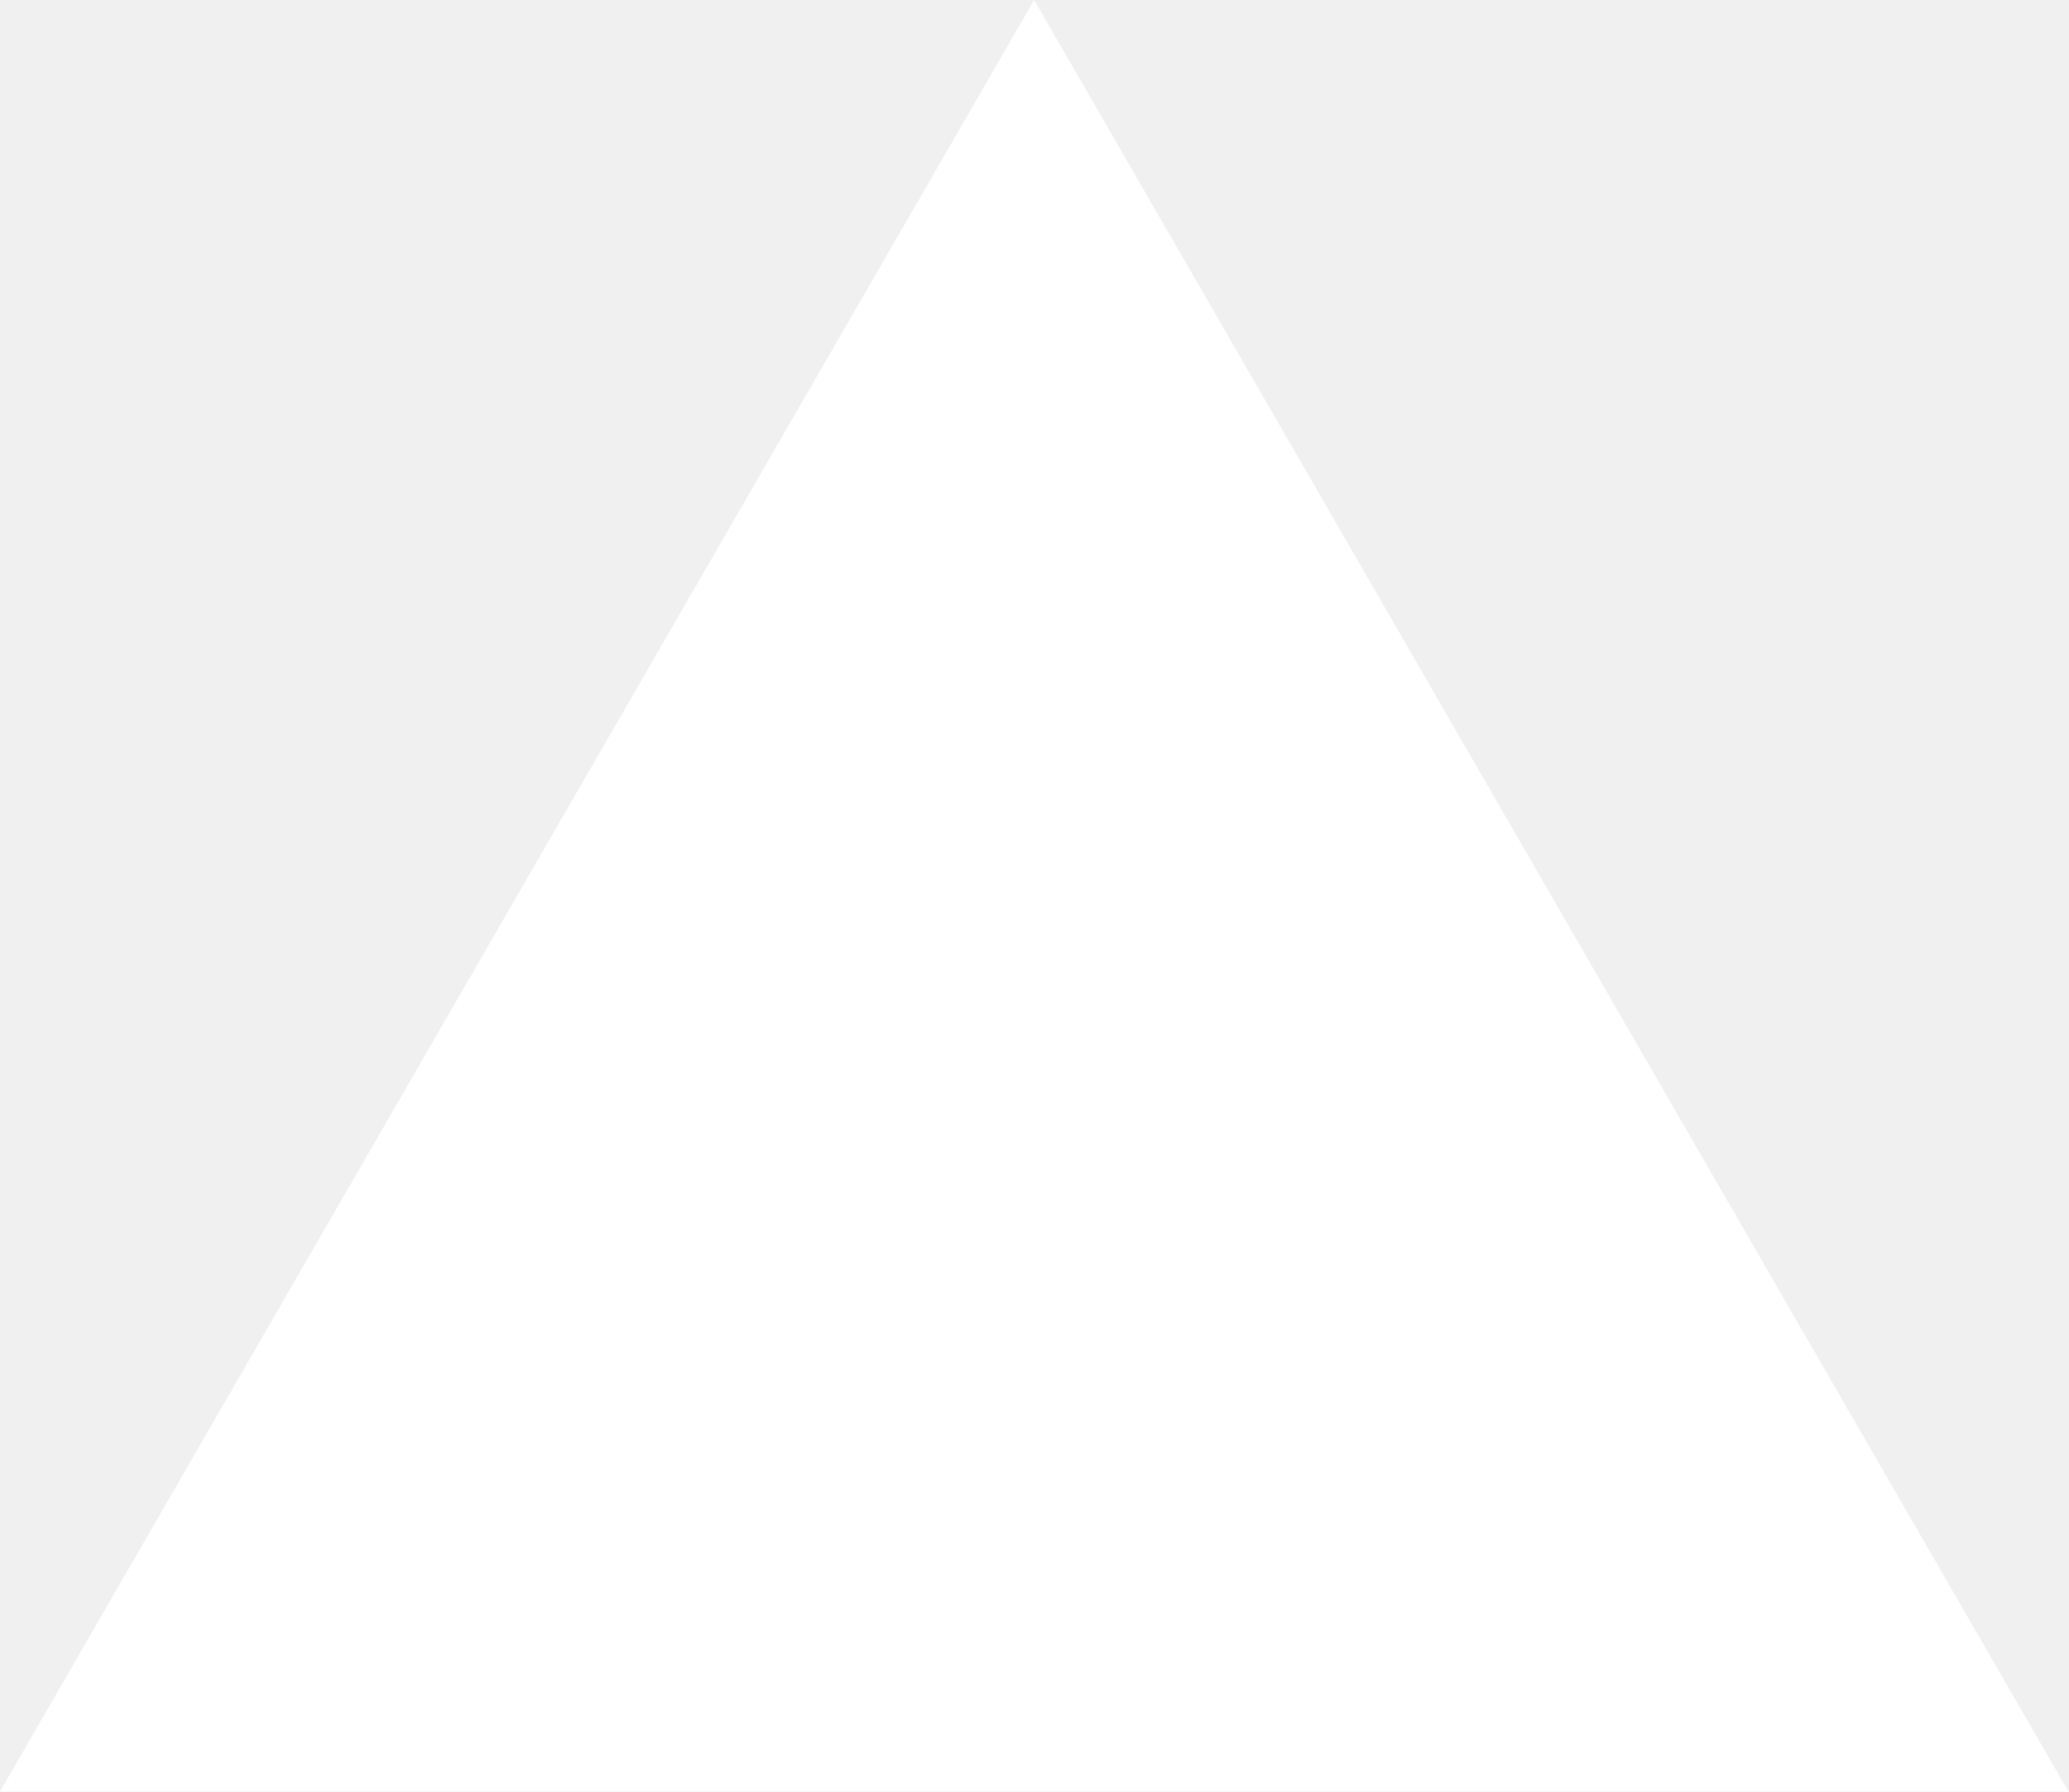
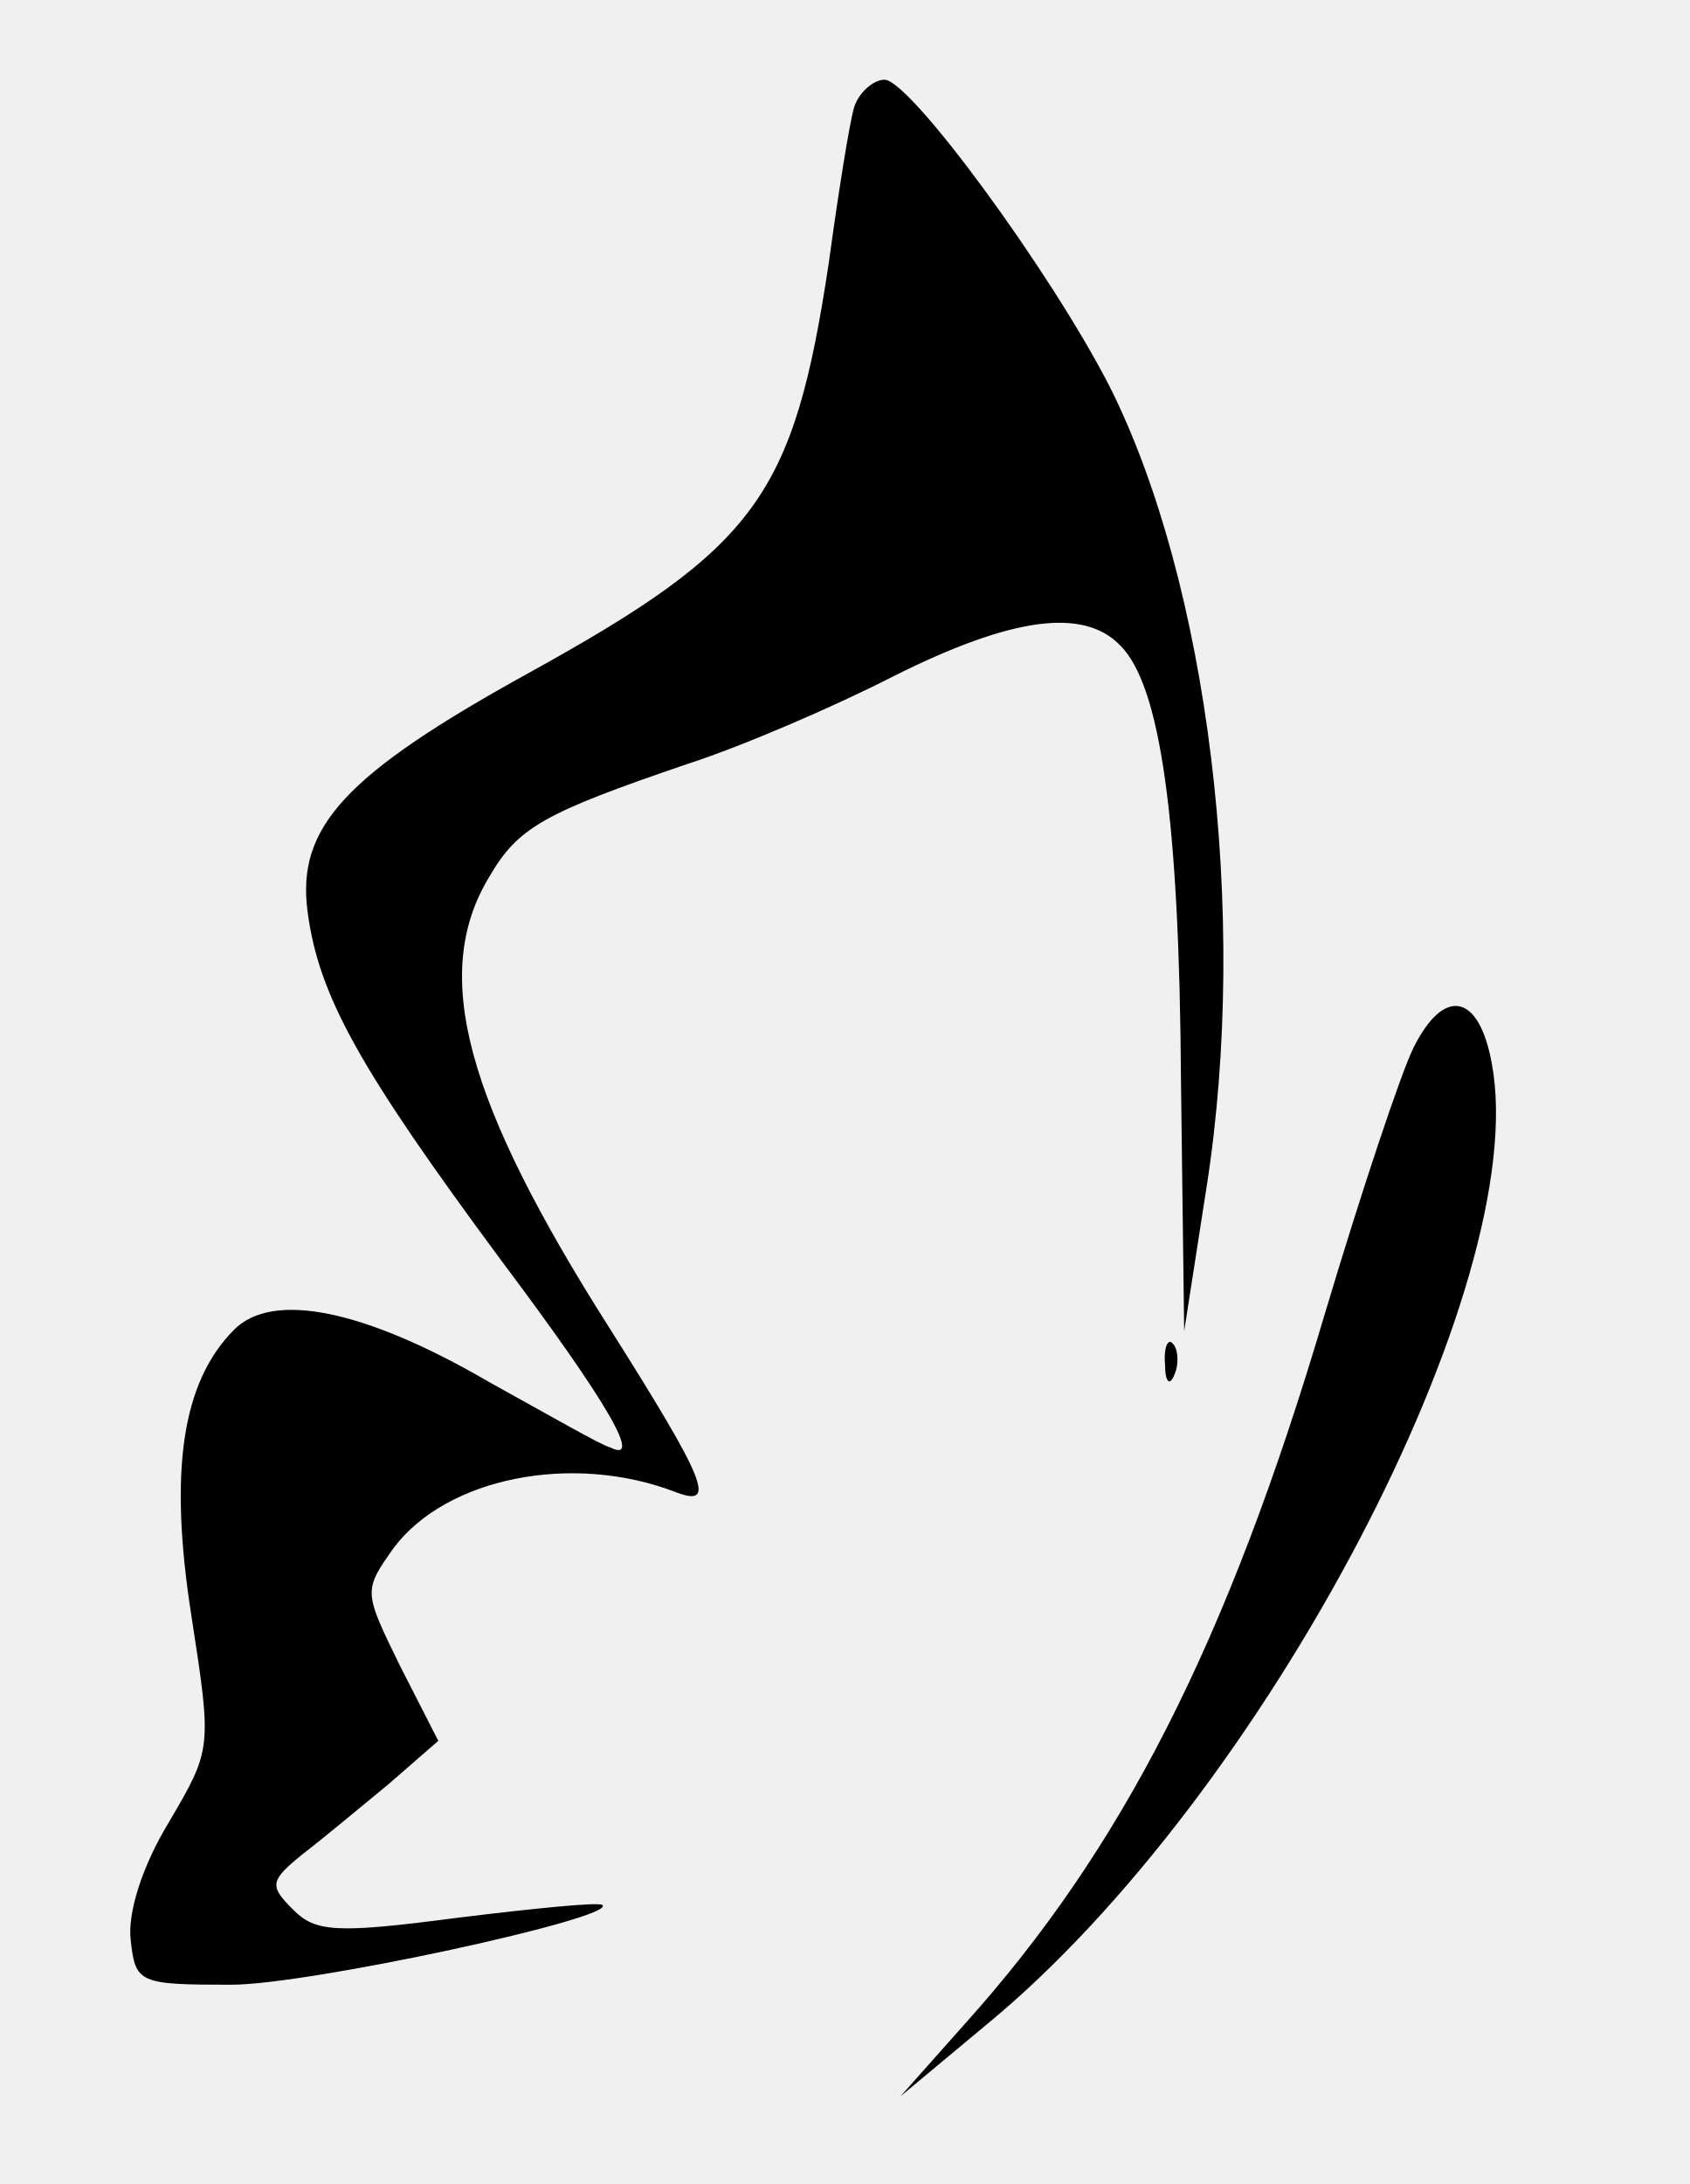
- <svg xmlns="http://www.w3.org/2000/svg" fill="none" viewBox="0 0 1155 1000">
-   <path d="m577.3 0 577.4 1000H0z" fill="#fff" />
+ <svg xmlns="http://www.w3.org/2000/svg" version="1.0" width="106pt" height="137pt" viewBox="0 0 106 137" preserveAspectRatio="xMidYMid meet">
+   <g transform="translate(0,137) scale(0.1,-0.1)" fill="#000000" stroke="none">
+     <path d="M536 1303 c-3 -10 -10 -54 -16 -98 -22 -146 -45 -178 -188 -257 -116 -64 -146 -97 -139 -150 7 -53 33 -99 121 -218 69 -92 89 -128 69 -118 -5 1 -38 20 -76 41 -79 46 -136 57 -160 33 -33 -33 -41 -89 -27 -179 13 -84 13 -84 -14 -130 -17 -28 -26 -57 -24 -74 3 -27 5 -28 63 -28 49 0 242 42 233 50 -2 2 -42 -2 -91 -8 -76 -10 -89 -9 -103 5 -15 15 -15 18 6 35 13 10 37 30 54 44 l31 27 -24 47 c-23 47 -23 47 -4 74 33 44 112 60 177 35 26 -10 19 7 -41 102 -91 143 -113 223 -76 284 18 31 34 40 125 71 34 11 92 36 129 55 74 37 119 43 142 19 25 -25 37 -108 38 -273 l2 -157 14 90 c27 172 1 380 -61 503 -37 72 -125 192 -141 192 -7 0 -16 -8 -19 -17z" />
+     <path d="M887 713 c-8 -16 -33 -91 -56 -168 -61 -206 -127 -335 -226 -445 l-40 -45 54 45 c174 143 343 465 317 603 -8 44 -30 48 -49 10z" />
+     <path d="M731 514 c0 -11 3 -14 6 -6 3 7 2 16 -1 19 -3 4 -6 -2 -5 -13z" />
+   </g>
</svg>
